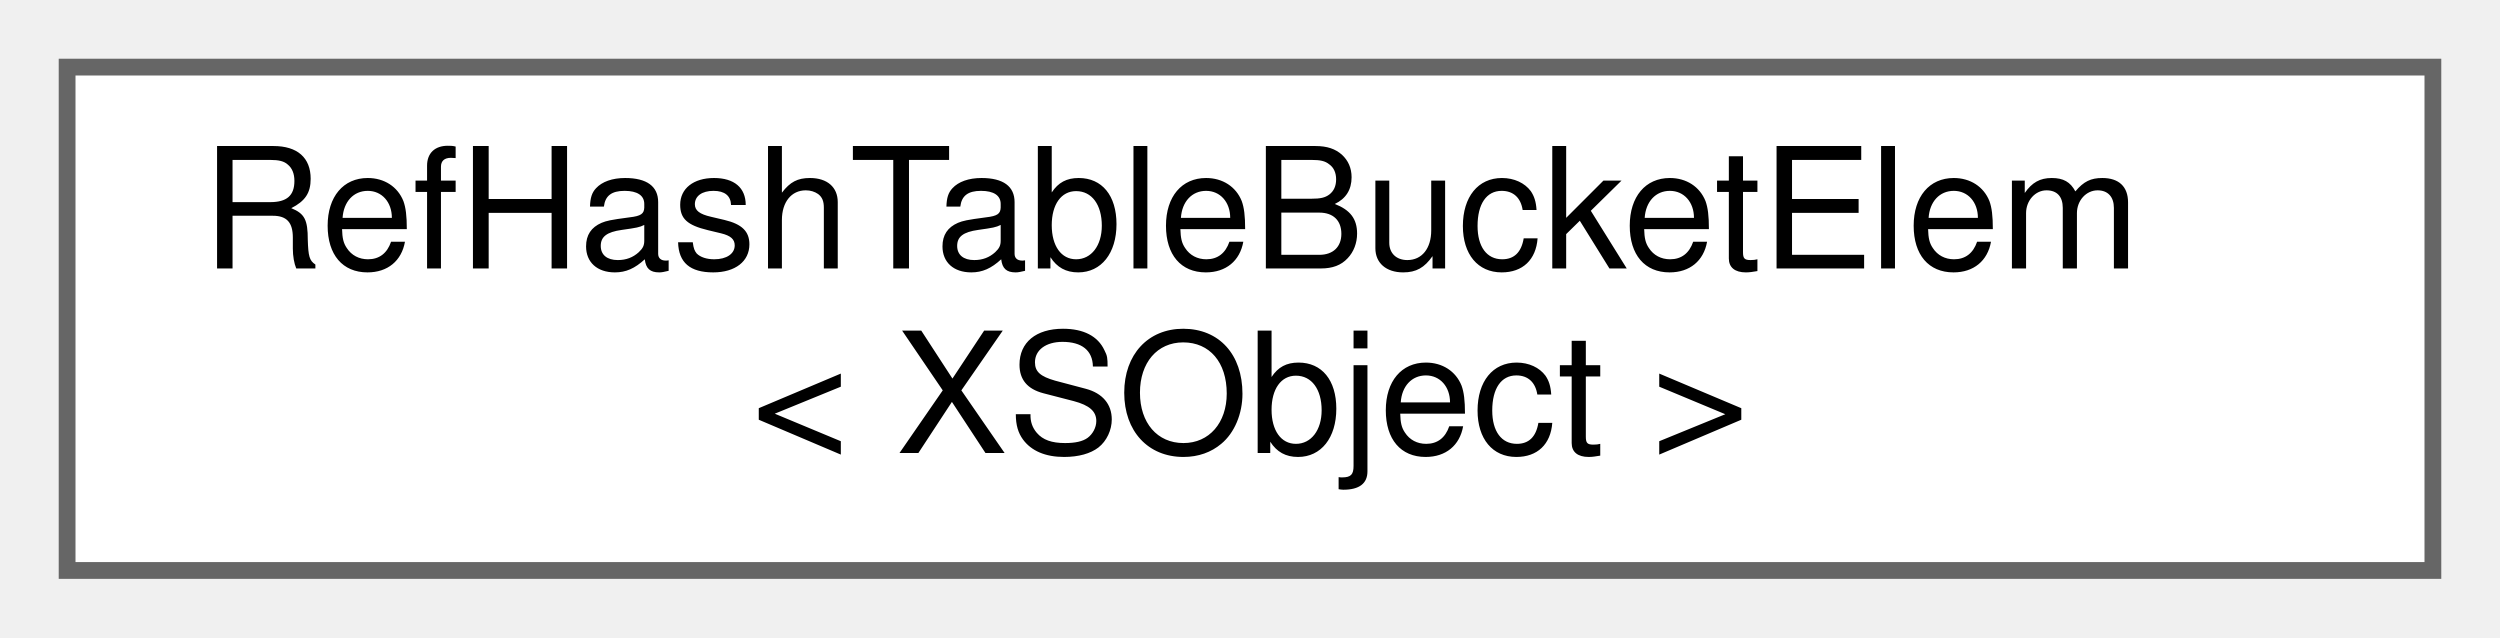
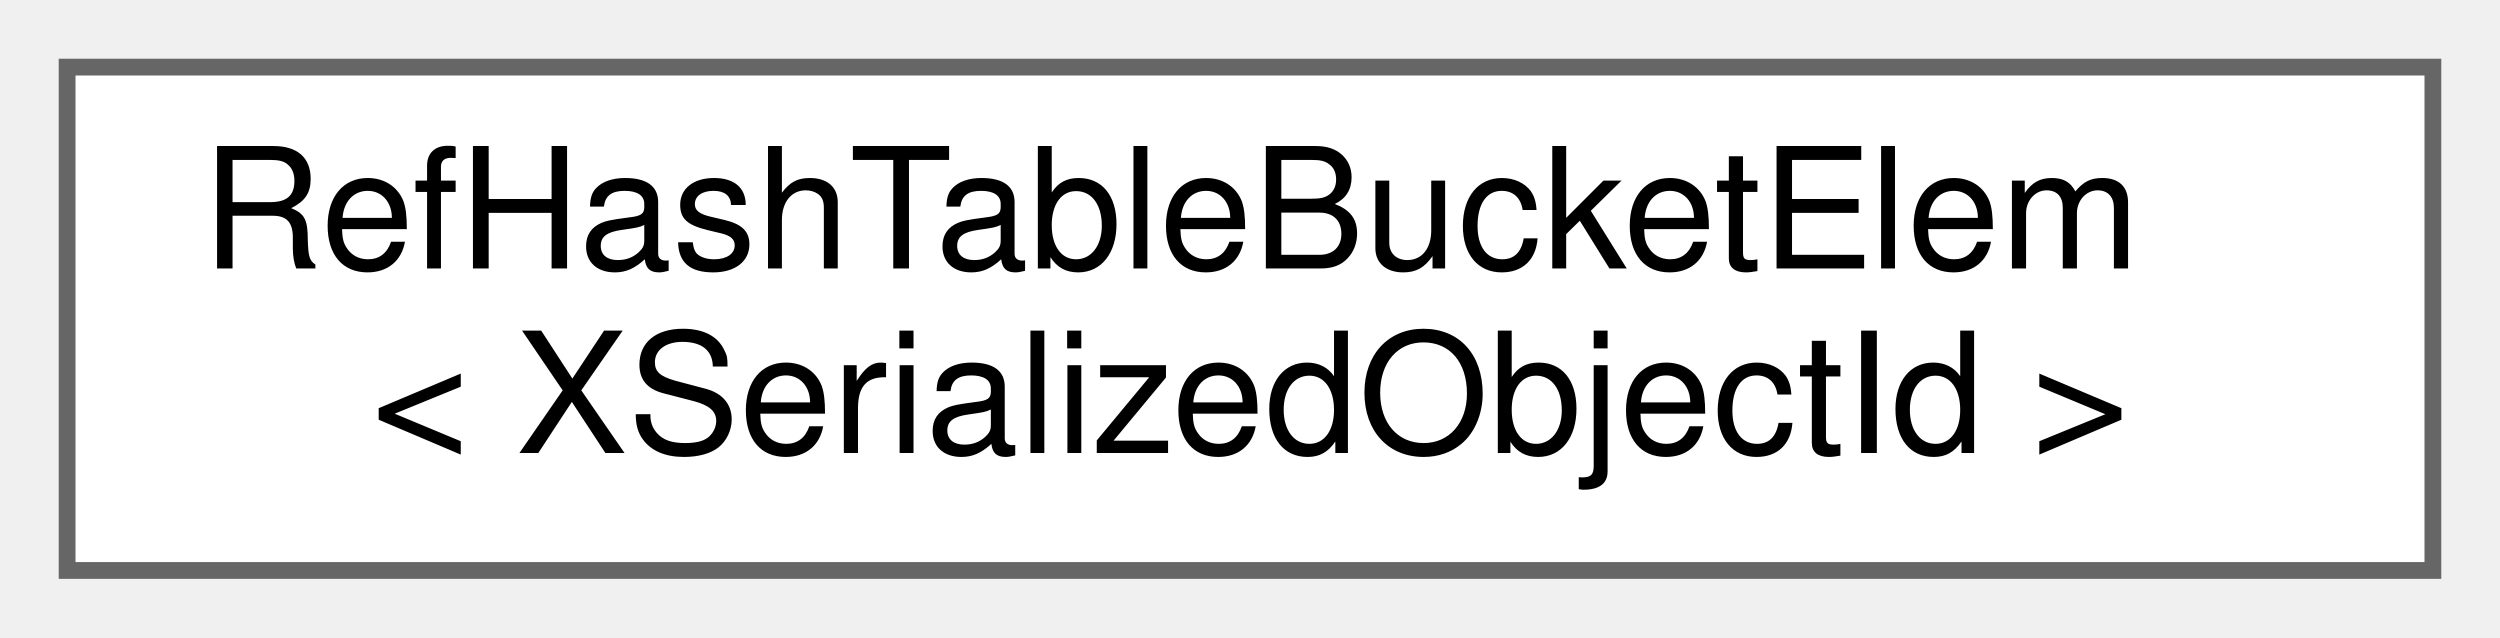
<svg xmlns="http://www.w3.org/2000/svg" xmlns:xlink="http://www.w3.org/1999/xlink" width="149pt" height="38pt" viewBox="0.00 0.00 149.00 38.00">
  <g id="graph0" class="graph" transform="scale(1 1) rotate(0) translate(4 34)">
    <g id="node1" class="node">
      <g id="a_node1">
        <a xlink:href="df/ddb/structRefHashTableBucketElem.html" target="_top" xlink:title=" ">
          <polygon fill="white" stroke="#666666" points="141,-30 0,-30 0,0 141,0 141,-30" />
          <text text-anchor="start" x="8" y="-18" font-family="Helvetica,sans-Serif" font-size="10.00">RefHashTableBucketElem</text>
-           <text text-anchor="middle" x="70.5" y="-7" font-family="Helvetica,sans-Serif" font-size="10.00">&lt; XSObject &gt;</text>
+           <text text-anchor="middle" x="70.5" y="-7" font-family="Helvetica,sans-Serif" font-size="10.00">&lt; XSerializedObjectId &gt;</text>
        </a>
      </g>
    </g>
  </g>
</svg>
